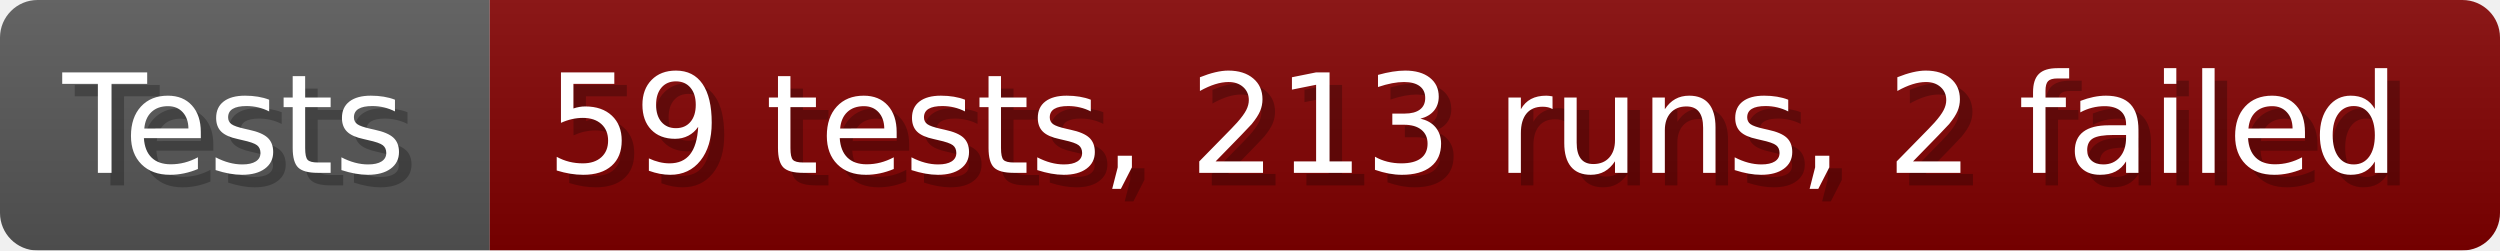
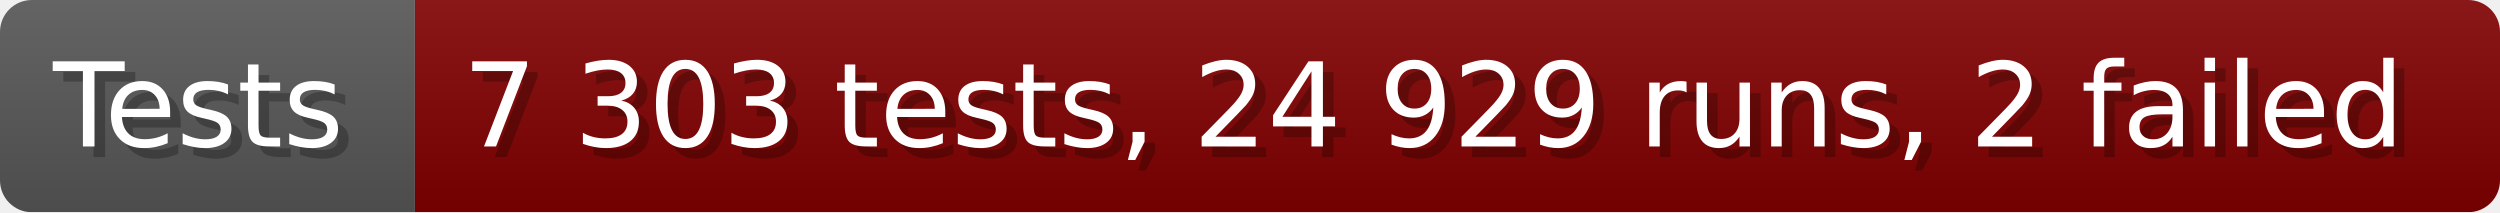
- <svg xmlns="http://www.w3.org/2000/svg" width="199.6" height="20" viewBox="0 0 1996 200" role="img" aria-label="Tests: 59 tests, 213 runs, 2 failed">
+ <svg xmlns="http://www.w3.org/2000/svg" width="235.6" height="20" viewBox="0 0 2356 200" role="img" aria-label="Tests: 7 303 tests, 24 929 runs, 2 failed">
  <linearGradient id="a" x2="0" y2="100%">
    <stop offset="0" stop-opacity=".1" stop-color="#EEE" />
    <stop offset="1" stop-opacity=".1" />
  </linearGradient>
  <mask id="m">
-     <rect width="1996" height="200" rx="30" fill="#FFF" />
+     <rect width="2356" height="200" rx="30" fill="#FFF" />
  </mask>
  <g mask="url(#m)">
    <rect width="391" height="200" fill="#555" />
-     <rect width="1605" height="200" fill="#800000" x="391" />
-     <rect width="1996" height="200" fill="url(#a)" />
+     <rect width="1965" height="200" fill="#800000" x="391" />
+     <rect width="2356" height="200" fill="url(#a)" />
  </g>
  <g aria-hidden="true" fill="#fff" text-anchor="start" font-family="Verdana,DejaVu Sans,sans-serif" font-size="110">
    <text x="60" y="148" textLength="291" fill="#000" opacity="0.25">Tests</text>
    <text x="50" y="138" textLength="291">Tests</text>
-     <text x="446" y="148" textLength="1505" fill="#000" opacity="0.25">59 tests, 213 runs, 2 failed</text>
-     <text x="436" y="138" textLength="1505">59 tests, 213 runs, 2 failed</text>
+     <text x="446" y="148" textLength="1865" fill="#000" opacity="0.25">7 303 tests, 24 929 runs, 2 failed</text>
+     <text x="436" y="138" textLength="1865">7 303 tests, 24 929 runs, 2 failed</text>
  </g>
</svg>
